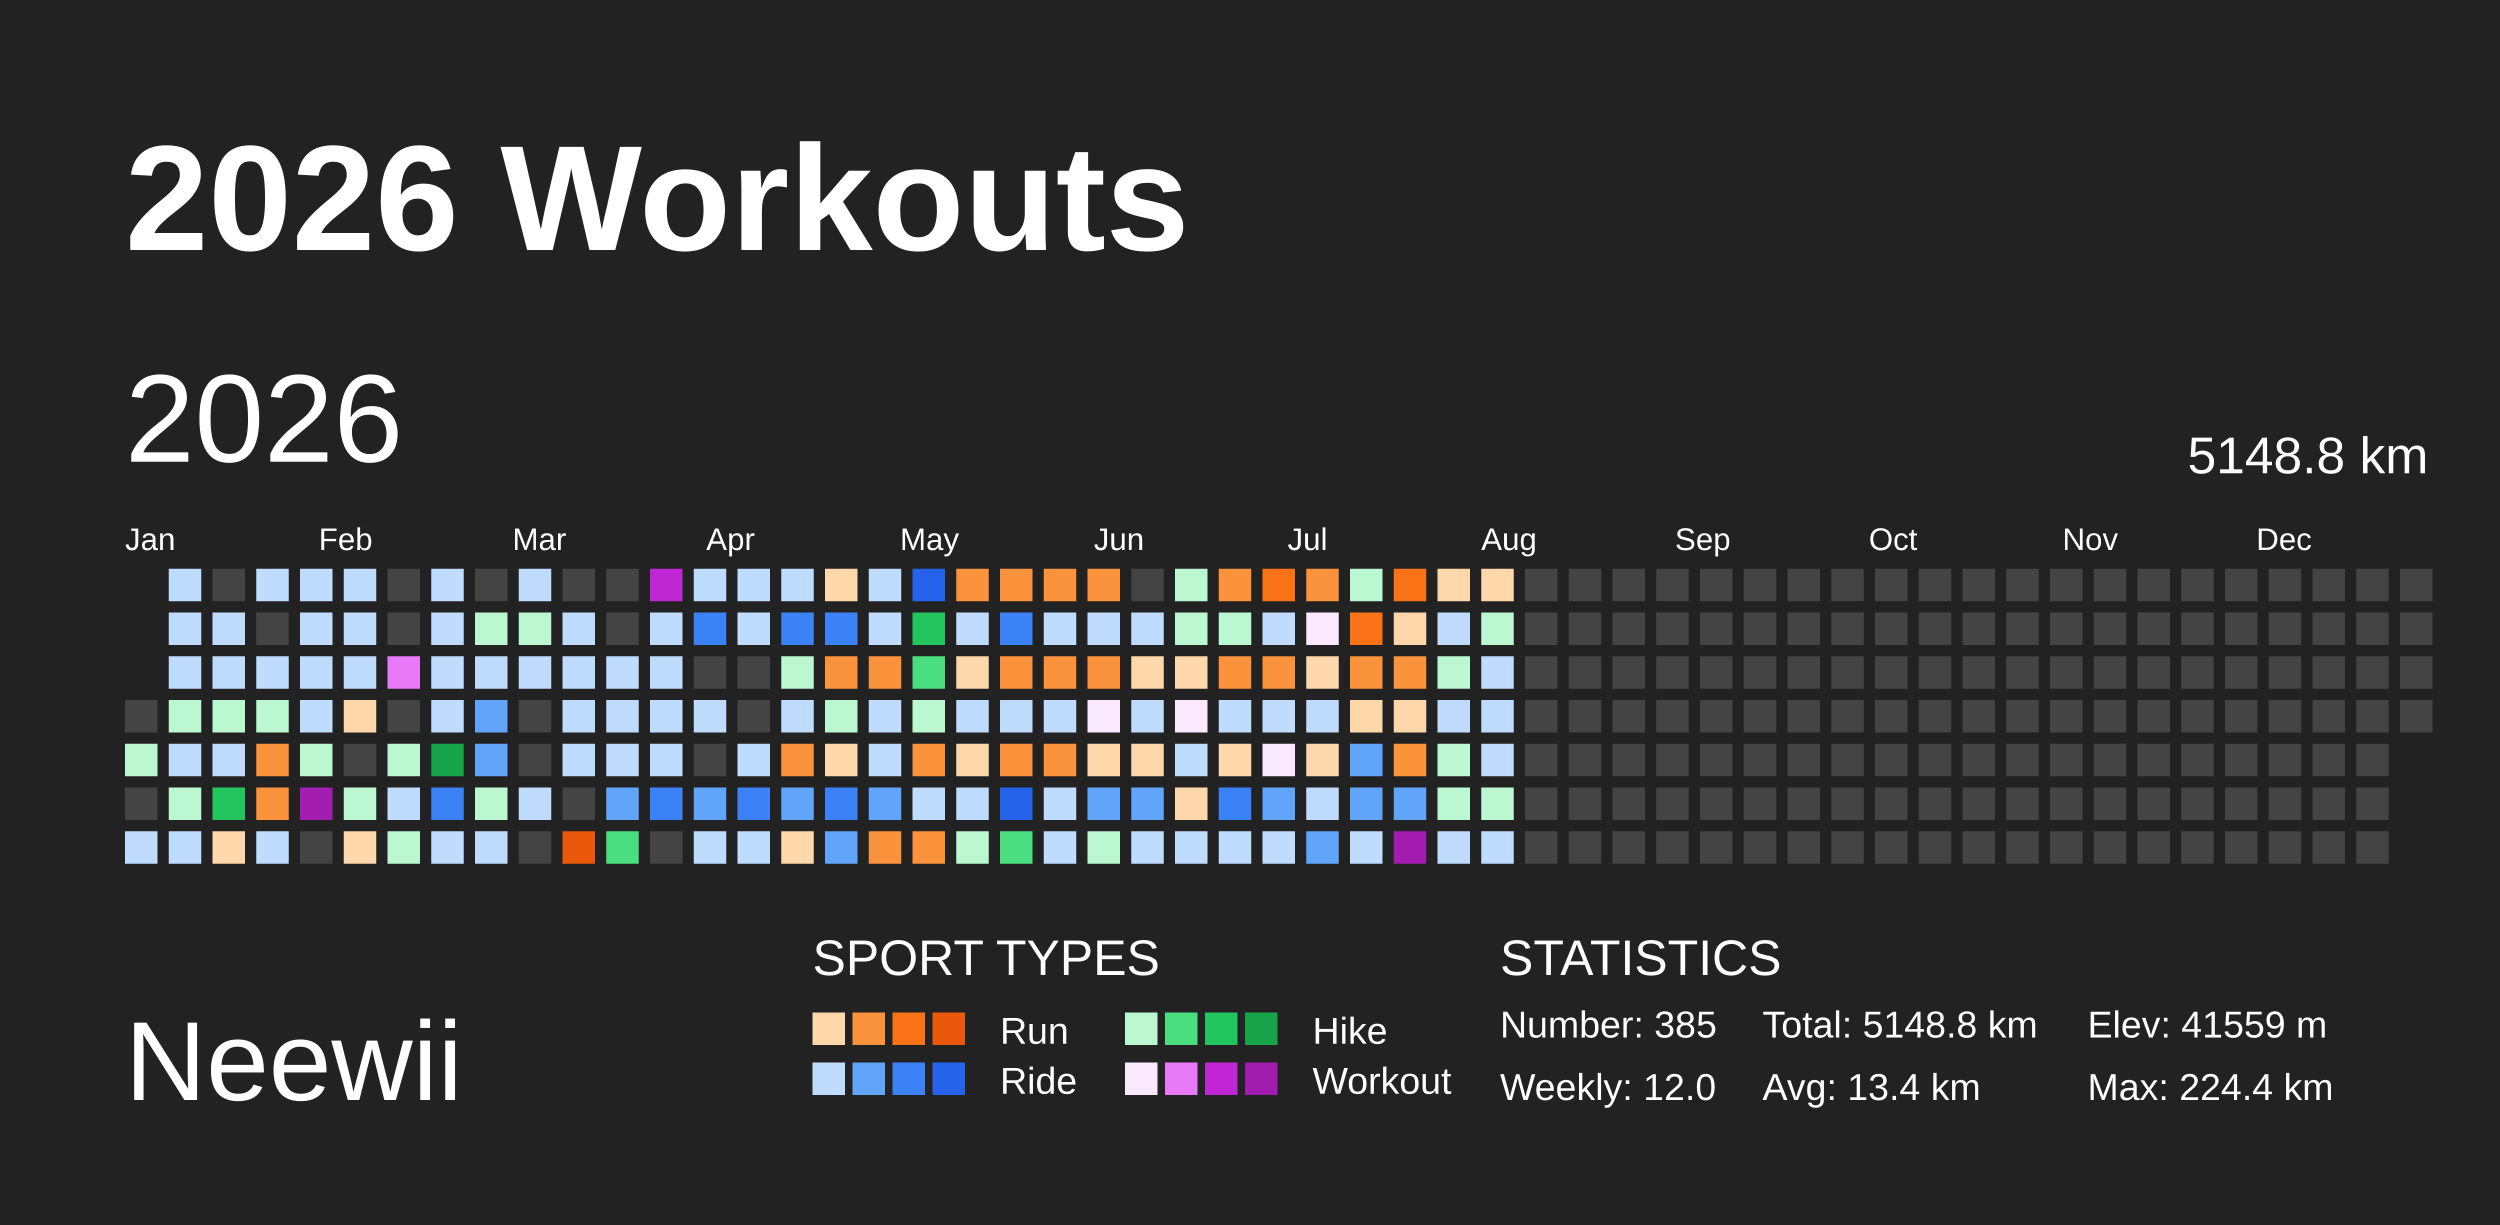
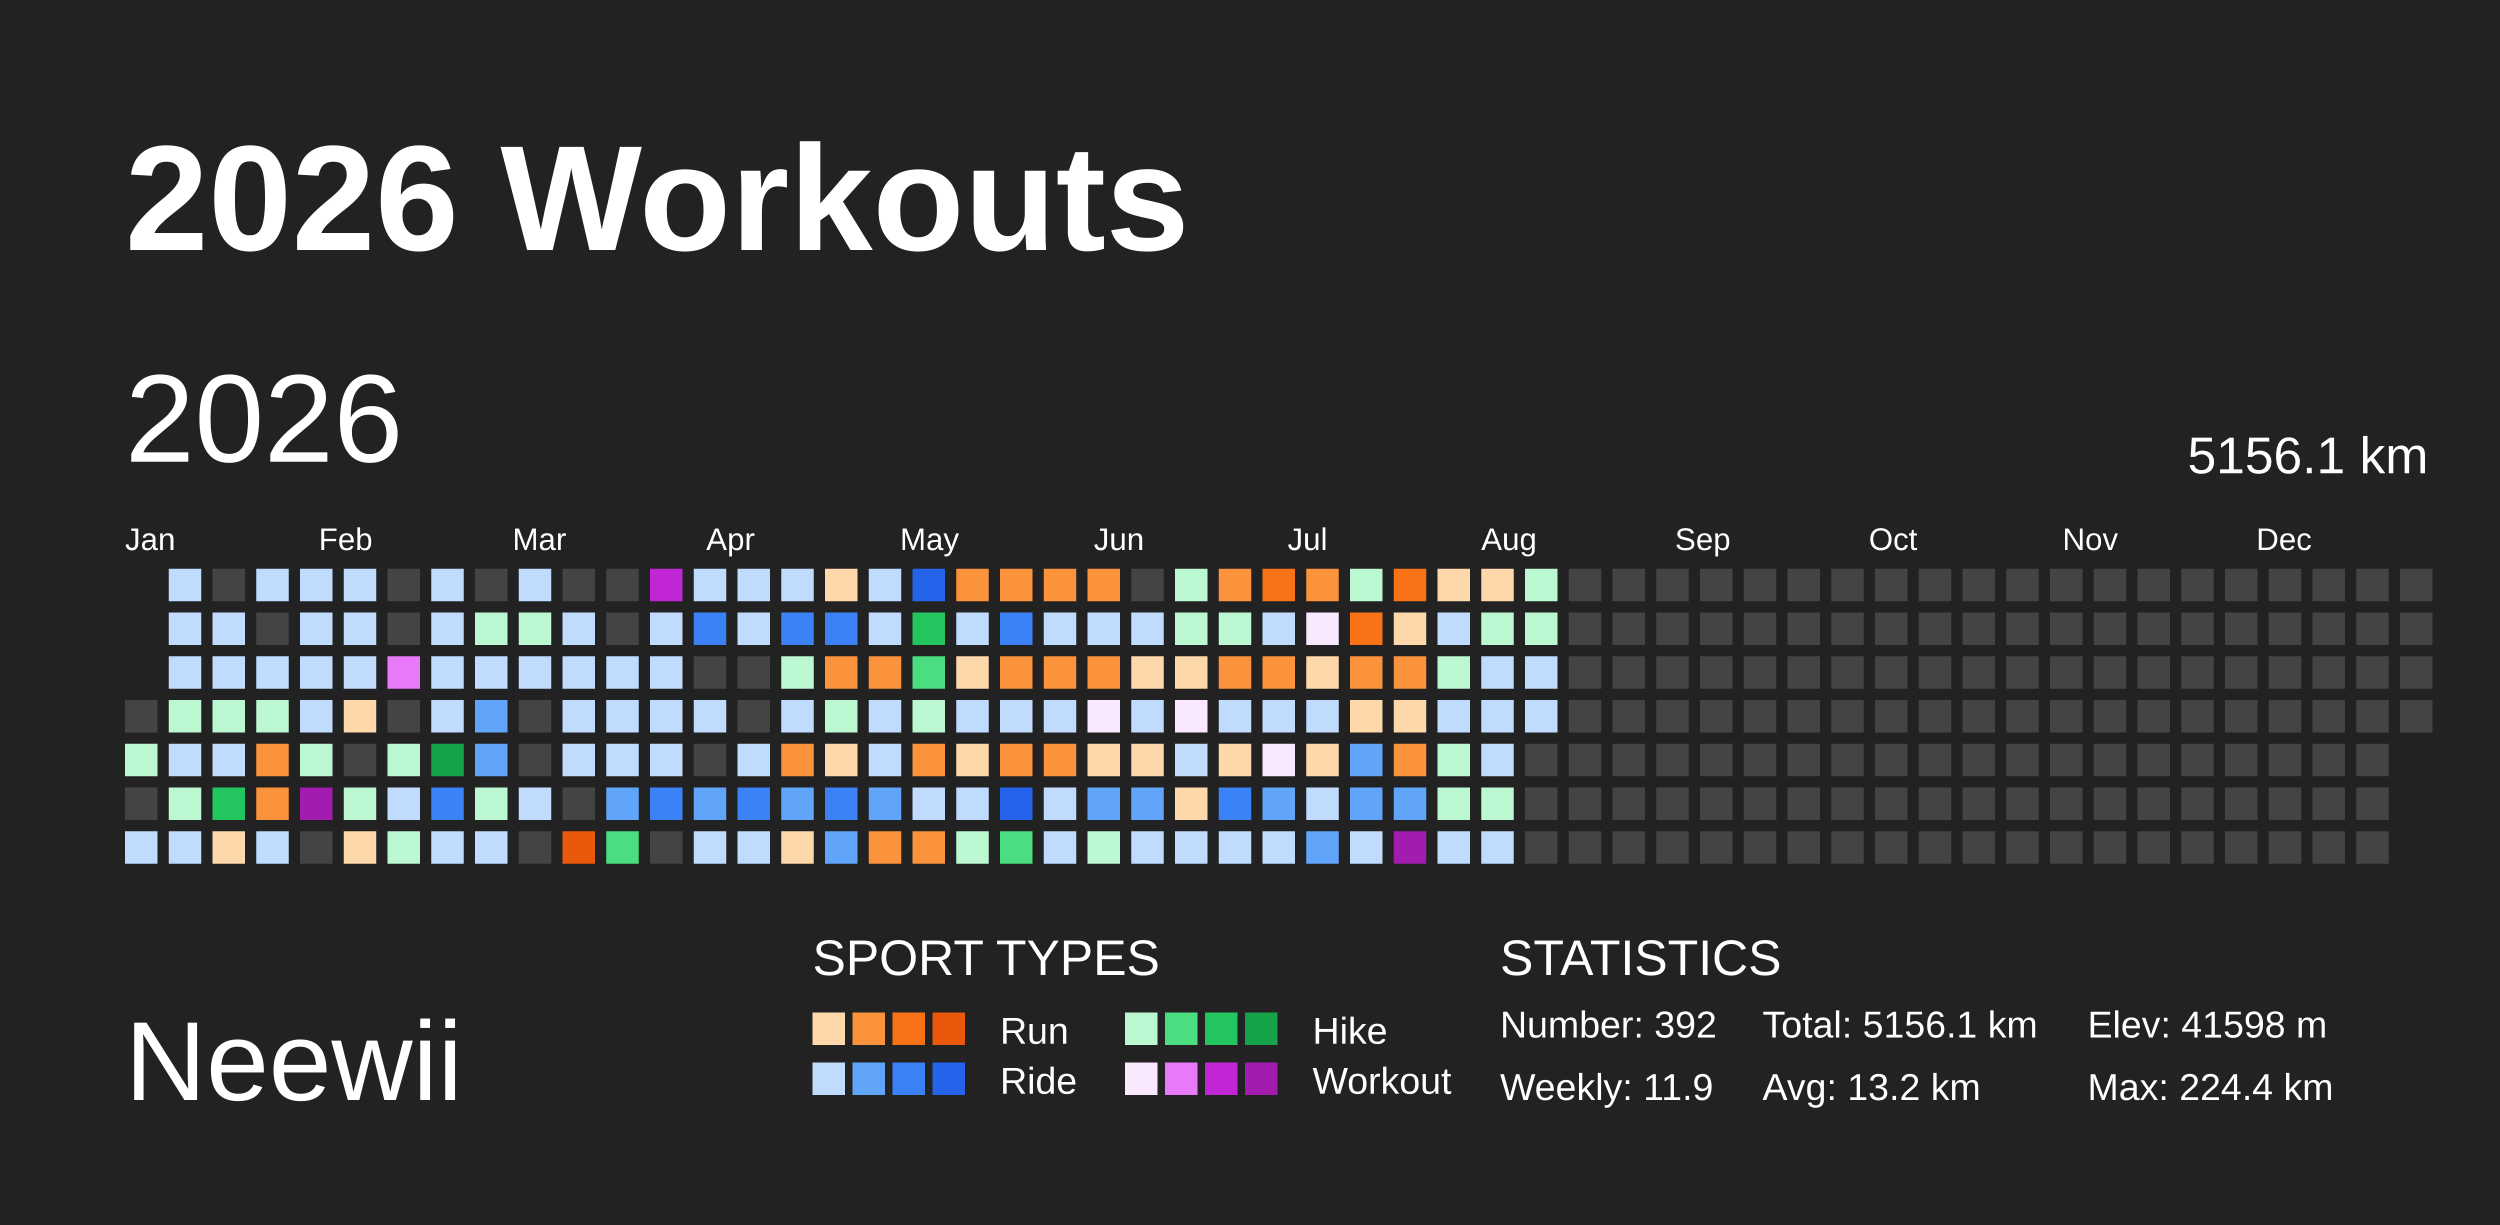
<svg xmlns="http://www.w3.org/2000/svg" baseProfile="full" height="98mm" version="1.1" viewBox="0,0,200,98" width="200mm">
  <defs />
  <rect fill="#222222" height="98" width="200" x="0" y="0" />
  <text fill="#FFFFFF" style="font-size:12px; font-family:Arial; font-weight:bold;" x="10" y="20">2026 Workouts</text>
  <text fill="#FFFFFF" style="font-size:9px; font-family:Arial" x="10" y="88">Neewii</text>
  <text fill="#FFFFFF" style="font-size:4px; font-family:Arial" x="65" y="78">SPORT TYPES</text>
  <rect fill="#fed7aa" height="2.6" width="2.6" x="65.0" y="81" />
  <rect fill="#fb923c" height="2.6" width="2.6" x="68.2" y="81" />
  <rect fill="#f97316" height="2.6" width="2.6" x="71.4" y="81" />
  <rect fill="#ea580c" height="2.6" width="2.6" x="74.6" y="81" />
  <text fill="#FFFFFF" style="font-size:3px; font-family:Arial" x="80" y="83.5">Run</text>
  <rect fill="#bbf7d0" height="2.6" width="2.6" x="90.0" y="81" />
  <rect fill="#4ade80" height="2.6" width="2.6" x="93.2" y="81" />
  <rect fill="#22c55e" height="2.6" width="2.6" x="96.4" y="81" />
  <rect fill="#16a34a" height="2.6" width="2.6" x="99.6" y="81" />
  <text fill="#FFFFFF" style="font-size:3px; font-family:Arial" x="105" y="83.5">Hike</text>
  <rect fill="#bfdbfe" height="2.6" width="2.6" x="65.0" y="85" />
  <rect fill="#60a5fa" height="2.6" width="2.6" x="68.2" y="85" />
  <rect fill="#3b82f6" height="2.6" width="2.6" x="71.4" y="85" />
  <rect fill="#2563eb" height="2.6" width="2.6" x="74.6" y="85" />
  <text fill="#FFFFFF" style="font-size:3px; font-family:Arial" x="80" y="87.5">Ride</text>
  <rect fill="#fae8ff" height="2.6" width="2.6" x="90.0" y="85" />
  <rect fill="#e879f9" height="2.6" width="2.6" x="93.2" y="85" />
  <rect fill="#c026d3" height="2.6" width="2.6" x="96.4" y="85" />
  <rect fill="#a21caf" height="2.6" width="2.6" x="99.6" y="85" />
  <text fill="#FFFFFF" style="font-size:3px; font-family:Arial" x="105" y="87.5">Workout</text>
  <text fill="#FFFFFF" style="font-size:4px; font-family:Arial" x="120" y="78">STATISTICS</text>
-   <text fill="#FFFFFF" style="font-size:3px; font-family:Arial" x="120" y="83">Number: 385</text>
-   <text fill="#FFFFFF" style="font-size:3px; font-family:Arial" x="120" y="88">Weekly: 12.0</text>
-   <text fill="#FFFFFF" style="font-size:3px; font-family:Arial" x="141" y="83">Total: 5148.8 km</text>
-   <text fill="#FFFFFF" style="font-size:3px; font-family:Arial" x="141" y="88">Avg: 13.4 km</text>
-   <text fill="#FFFFFF" style="font-size:3px; font-family:Arial" x="167" y="83">Elev: 41559 m</text>
+   <text fill="#FFFFFF" style="font-size:3px; font-family:Arial" x="120" y="83">Number: 392</text>
+   <text fill="#FFFFFF" style="font-size:3px; font-family:Arial" x="120" y="88">Weekly: 11.9</text>
+   <text fill="#FFFFFF" style="font-size:3px; font-family:Arial" x="141" y="83">Total: 5156.1 km</text>
+   <text fill="#FFFFFF" style="font-size:3px; font-family:Arial" x="141" y="88">Avg: 13.2 km</text>
+   <text fill="#FFFFFF" style="font-size:3px; font-family:Arial" x="167" y="83">Elev: 41598 m</text>
  <text fill="#FFFFFF" style="font-size:3px; font-family:Arial" x="167" y="88">Max: 224.4 km</text>
  <text dominant-baseline="hanging" fill="#FFFFFF" style="font-size:10.0px; font-family:Arial;" x="10" y="30">2026</text>
-   <text dominant-baseline="hanging" fill="#FFFFFF" style="font-size:4.125px; font-family:Arial;" x="175" y="35">5148.8 km</text>
+   <text dominant-baseline="hanging" fill="#FFFFFF" style="font-size:4.125px; font-family:Arial;" x="175" y="35">5156.1 km</text>
  <text fill="#FFFFFF" style="font-size:2.5px; font-family:Arial" x="10.0" y="44">Jan</text>
  <text fill="#FFFFFF" style="font-size:2.5px; font-family:Arial" x="25.5" y="44">Feb</text>
  <text fill="#FFFFFF" style="font-size:2.5px; font-family:Arial" x="41.0" y="44">Mar</text>
  <text fill="#FFFFFF" style="font-size:2.5px; font-family:Arial" x="56.5" y="44">Apr</text>
  <text fill="#FFFFFF" style="font-size:2.5px; font-family:Arial" x="72.0" y="44">May</text>
  <text fill="#FFFFFF" style="font-size:2.5px; font-family:Arial" x="87.5" y="44">Jun</text>
  <text fill="#FFFFFF" style="font-size:2.5px; font-family:Arial" x="103.0" y="44">Jul</text>
  <text fill="#FFFFFF" style="font-size:2.5px; font-family:Arial" x="118.5" y="44">Aug</text>
  <text fill="#FFFFFF" style="font-size:2.5px; font-family:Arial" x="134.0" y="44">Sep</text>
  <text fill="#FFFFFF" style="font-size:2.5px; font-family:Arial" x="149.5" y="44">Oct</text>
  <text fill="#FFFFFF" style="font-size:2.5px; font-family:Arial" x="165.0" y="44">Nov</text>
  <text fill="#FFFFFF" style="font-size:2.5px; font-family:Arial" x="180.5" y="44">Dec</text>
  <rect fill="#444444" height="2.6" width="2.6" x="10.0" y="56.0" />
  <rect fill="#bbf7d0" height="2.6" width="2.6" x="10.0" y="59.5" />
  <rect fill="#444444" height="2.6" width="2.6" x="10.0" y="63.0" />
  <rect fill="#bfdbfe" height="2.6" width="2.6" x="10.0" y="66.5" />
  <rect fill="#bfdbfe" height="2.6" width="2.6" x="13.5" y="45.5" />
  <rect fill="#bfdbfe" height="2.6" width="2.6" x="13.5" y="49.0" />
  <rect fill="#bfdbfe" height="2.6" width="2.6" x="13.5" y="52.5" />
  <rect fill="#bbf7d0" height="2.6" width="2.6" x="13.5" y="56.0" />
  <rect fill="#bfdbfe" height="2.6" width="2.6" x="13.5" y="59.5" />
  <rect fill="#bbf7d0" height="2.6" width="2.6" x="13.5" y="63.0" />
  <rect fill="#bfdbfe" height="2.6" width="2.6" x="13.5" y="66.5" />
  <rect fill="#444444" height="2.6" width="2.6" x="17.0" y="45.5" />
  <rect fill="#bfdbfe" height="2.6" width="2.6" x="17.0" y="49.0" />
  <rect fill="#bfdbfe" height="2.6" width="2.6" x="17.0" y="52.5" />
  <rect fill="#bbf7d0" height="2.6" width="2.6" x="17.0" y="56.0" />
  <rect fill="#bfdbfe" height="2.6" width="2.6" x="17.0" y="59.5" />
  <rect fill="#22c55e" height="2.6" width="2.6" x="17.0" y="63.0" />
  <rect fill="#fed7aa" height="2.6" width="2.6" x="17.0" y="66.5" />
  <rect fill="#bfdbfe" height="2.6" width="2.6" x="20.5" y="45.5" />
  <rect fill="#444444" height="2.6" width="2.6" x="20.5" y="49.0" />
  <rect fill="#bfdbfe" height="2.6" width="2.6" x="20.5" y="52.5" />
  <rect fill="#bbf7d0" height="2.6" width="2.6" x="20.5" y="56.0" />
  <rect fill="#fb923c" height="2.6" width="2.6" x="20.5" y="59.5" />
  <rect fill="#fb923c" height="2.6" width="2.6" x="20.5" y="63.0" />
  <rect fill="#bfdbfe" height="2.6" width="2.6" x="20.5" y="66.5" />
  <rect fill="#bfdbfe" height="2.6" width="2.6" x="24.0" y="45.5" />
  <rect fill="#bfdbfe" height="2.6" width="2.6" x="24.0" y="49.0" />
  <rect fill="#bfdbfe" height="2.6" width="2.6" x="24.0" y="52.5" />
  <rect fill="#bfdbfe" height="2.6" width="2.6" x="24.0" y="56.0" />
  <rect fill="#bbf7d0" height="2.6" width="2.6" x="24.0" y="59.5" />
  <rect fill="#a21caf" height="2.6" width="2.6" x="24.0" y="63.0" />
  <rect fill="#444444" height="2.6" width="2.6" x="24.0" y="66.5" />
  <rect fill="#bfdbfe" height="2.6" width="2.6" x="27.5" y="45.5" />
  <rect fill="#bfdbfe" height="2.6" width="2.6" x="27.5" y="49.0" />
  <rect fill="#bfdbfe" height="2.6" width="2.6" x="27.5" y="52.5" />
  <rect fill="#fed7aa" height="2.6" width="2.6" x="27.5" y="56.0" />
  <rect fill="#444444" height="2.6" width="2.6" x="27.5" y="59.5" />
  <rect fill="#bbf7d0" height="2.6" width="2.6" x="27.5" y="63.0" />
  <rect fill="#fed7aa" height="2.6" width="2.6" x="27.5" y="66.5" />
  <rect fill="#444444" height="2.6" width="2.6" x="31.0" y="45.5" />
  <rect fill="#444444" height="2.6" width="2.6" x="31.0" y="49.0" />
  <rect fill="#e879f9" height="2.6" width="2.6" x="31.0" y="52.5" />
  <rect fill="#444444" height="2.6" width="2.6" x="31.0" y="56.0" />
  <rect fill="#bbf7d0" height="2.6" width="2.6" x="31.0" y="59.5" />
  <rect fill="#bfdbfe" height="2.6" width="2.6" x="31.0" y="63.0" />
  <rect fill="#bbf7d0" height="2.6" width="2.6" x="31.0" y="66.5" />
  <rect fill="#bfdbfe" height="2.6" width="2.6" x="34.5" y="45.5" />
  <rect fill="#bfdbfe" height="2.6" width="2.6" x="34.5" y="49.0" />
  <rect fill="#bfdbfe" height="2.6" width="2.6" x="34.5" y="52.5" />
  <rect fill="#bfdbfe" height="2.6" width="2.6" x="34.5" y="56.0" />
  <rect fill="#16a34a" height="2.6" width="2.6" x="34.5" y="59.5" />
  <rect fill="#3b82f6" height="2.6" width="2.6" x="34.5" y="63.0" />
  <rect fill="#bfdbfe" height="2.6" width="2.6" x="34.5" y="66.5" />
  <rect fill="#444444" height="2.6" width="2.6" x="38.0" y="45.5" />
  <rect fill="#bbf7d0" height="2.6" width="2.6" x="38.0" y="49.0" />
  <rect fill="#bfdbfe" height="2.6" width="2.6" x="38.0" y="52.5" />
  <rect fill="#60a5fa" height="2.6" width="2.6" x="38.0" y="56.0" />
  <rect fill="#60a5fa" height="2.6" width="2.6" x="38.0" y="59.5" />
  <rect fill="#bbf7d0" height="2.6" width="2.6" x="38.0" y="63.0" />
  <rect fill="#bfdbfe" height="2.6" width="2.6" x="38.0" y="66.5" />
  <rect fill="#bfdbfe" height="2.6" width="2.6" x="41.5" y="45.5" />
  <rect fill="#bbf7d0" height="2.6" width="2.6" x="41.5" y="49.0" />
  <rect fill="#bfdbfe" height="2.6" width="2.6" x="41.5" y="52.5" />
  <rect fill="#444444" height="2.6" width="2.6" x="41.5" y="56.0" />
  <rect fill="#444444" height="2.6" width="2.6" x="41.5" y="59.5" />
  <rect fill="#bfdbfe" height="2.6" width="2.6" x="41.5" y="63.0" />
  <rect fill="#444444" height="2.6" width="2.6" x="41.5" y="66.5" />
  <rect fill="#444444" height="2.6" width="2.6" x="45.0" y="45.5" />
  <rect fill="#bfdbfe" height="2.6" width="2.6" x="45.0" y="49.0" />
  <rect fill="#bfdbfe" height="2.6" width="2.6" x="45.0" y="52.5" />
  <rect fill="#bfdbfe" height="2.6" width="2.6" x="45.0" y="56.0" />
  <rect fill="#bfdbfe" height="2.6" width="2.6" x="45.0" y="59.5" />
  <rect fill="#444444" height="2.6" width="2.6" x="45.0" y="63.0" />
  <rect fill="#ea580c" height="2.6" width="2.6" x="45.0" y="66.5" />
  <rect fill="#444444" height="2.6" width="2.6" x="48.5" y="45.5" />
  <rect fill="#444444" height="2.6" width="2.6" x="48.5" y="49.0" />
  <rect fill="#bfdbfe" height="2.6" width="2.6" x="48.5" y="52.5" />
  <rect fill="#bfdbfe" height="2.6" width="2.6" x="48.5" y="56.0" />
  <rect fill="#bfdbfe" height="2.6" width="2.6" x="48.5" y="59.5" />
  <rect fill="#60a5fa" height="2.6" width="2.6" x="48.5" y="63.0" />
  <rect fill="#4ade80" height="2.6" width="2.6" x="48.5" y="66.5" />
  <rect fill="#c026d3" height="2.6" width="2.6" x="52.0" y="45.5" />
  <rect fill="#bfdbfe" height="2.6" width="2.6" x="52.0" y="49.0" />
  <rect fill="#bfdbfe" height="2.6" width="2.6" x="52.0" y="52.5" />
  <rect fill="#bfdbfe" height="2.6" width="2.6" x="52.0" y="56.0" />
  <rect fill="#bfdbfe" height="2.6" width="2.6" x="52.0" y="59.5" />
  <rect fill="#3b82f6" height="2.6" width="2.6" x="52.0" y="63.0" />
  <rect fill="#444444" height="2.6" width="2.6" x="52.0" y="66.5" />
  <rect fill="#bfdbfe" height="2.6" width="2.6" x="55.5" y="45.5" />
  <rect fill="#3b82f6" height="2.6" width="2.6" x="55.5" y="49.0" />
  <rect fill="#444444" height="2.6" width="2.6" x="55.5" y="52.5" />
  <rect fill="#bfdbfe" height="2.6" width="2.6" x="55.5" y="56.0" />
  <rect fill="#444444" height="2.6" width="2.6" x="55.5" y="59.5" />
  <rect fill="#60a5fa" height="2.6" width="2.6" x="55.5" y="63.0" />
  <rect fill="#bfdbfe" height="2.6" width="2.6" x="55.5" y="66.5" />
  <rect fill="#bfdbfe" height="2.6" width="2.6" x="59.0" y="45.5" />
  <rect fill="#bfdbfe" height="2.6" width="2.6" x="59.0" y="49.0" />
  <rect fill="#444444" height="2.6" width="2.6" x="59.0" y="52.5" />
  <rect fill="#444444" height="2.6" width="2.6" x="59.0" y="56.0" />
  <rect fill="#bfdbfe" height="2.6" width="2.6" x="59.0" y="59.5" />
  <rect fill="#3b82f6" height="2.6" width="2.6" x="59.0" y="63.0" />
  <rect fill="#bfdbfe" height="2.6" width="2.6" x="59.0" y="66.5" />
  <rect fill="#bfdbfe" height="2.6" width="2.6" x="62.5" y="45.5" />
  <rect fill="#3b82f6" height="2.6" width="2.6" x="62.5" y="49.0" />
  <rect fill="#bbf7d0" height="2.6" width="2.6" x="62.5" y="52.5" />
  <rect fill="#bfdbfe" height="2.6" width="2.6" x="62.5" y="56.0" />
  <rect fill="#fb923c" height="2.6" width="2.6" x="62.5" y="59.5" />
  <rect fill="#60a5fa" height="2.6" width="2.6" x="62.5" y="63.0" />
  <rect fill="#fed7aa" height="2.6" width="2.6" x="62.5" y="66.5" />
  <rect fill="#fed7aa" height="2.6" width="2.6" x="66.0" y="45.5" />
  <rect fill="#3b82f6" height="2.6" width="2.6" x="66.0" y="49.0" />
  <rect fill="#fb923c" height="2.6" width="2.6" x="66.0" y="52.5" />
  <rect fill="#bbf7d0" height="2.6" width="2.6" x="66.0" y="56.0" />
  <rect fill="#fed7aa" height="2.6" width="2.6" x="66.0" y="59.5" />
  <rect fill="#3b82f6" height="2.6" width="2.6" x="66.0" y="63.0" />
  <rect fill="#60a5fa" height="2.6" width="2.6" x="66.0" y="66.5" />
  <rect fill="#bfdbfe" height="2.6" width="2.6" x="69.5" y="45.5" />
  <rect fill="#bfdbfe" height="2.6" width="2.6" x="69.5" y="49.0" />
  <rect fill="#fb923c" height="2.6" width="2.6" x="69.5" y="52.5" />
  <rect fill="#bfdbfe" height="2.6" width="2.6" x="69.5" y="56.0" />
  <rect fill="#bfdbfe" height="2.6" width="2.6" x="69.5" y="59.5" />
  <rect fill="#60a5fa" height="2.6" width="2.6" x="69.5" y="63.0" />
  <rect fill="#fb923c" height="2.6" width="2.6" x="69.5" y="66.5" />
  <rect fill="#2563eb" height="2.6" width="2.6" x="73.0" y="45.5" />
  <rect fill="#22c55e" height="2.6" width="2.6" x="73.0" y="49.0" />
  <rect fill="#4ade80" height="2.6" width="2.6" x="73.0" y="52.5" />
  <rect fill="#bbf7d0" height="2.6" width="2.6" x="73.0" y="56.0" />
  <rect fill="#fb923c" height="2.6" width="2.6" x="73.0" y="59.5" />
  <rect fill="#bfdbfe" height="2.6" width="2.6" x="73.0" y="63.0" />
  <rect fill="#fb923c" height="2.6" width="2.6" x="73.0" y="66.5" />
  <rect fill="#fb923c" height="2.6" width="2.6" x="76.5" y="45.5" />
  <rect fill="#bfdbfe" height="2.6" width="2.6" x="76.5" y="49.0" />
  <rect fill="#fed7aa" height="2.6" width="2.6" x="76.5" y="52.5" />
  <rect fill="#bfdbfe" height="2.6" width="2.6" x="76.5" y="56.0" />
  <rect fill="#fed7aa" height="2.6" width="2.6" x="76.5" y="59.5" />
  <rect fill="#bfdbfe" height="2.6" width="2.6" x="76.5" y="63.0" />
  <rect fill="#bbf7d0" height="2.6" width="2.6" x="76.5" y="66.5" />
  <rect fill="#fb923c" height="2.6" width="2.6" x="80.0" y="45.5" />
  <rect fill="#3b82f6" height="2.6" width="2.6" x="80.0" y="49.0" />
  <rect fill="#fb923c" height="2.6" width="2.6" x="80.0" y="52.5" />
  <rect fill="#bfdbfe" height="2.6" width="2.6" x="80.0" y="56.0" />
  <rect fill="#fb923c" height="2.6" width="2.6" x="80.0" y="59.5" />
  <rect fill="#2563eb" height="2.6" width="2.6" x="80.0" y="63.0" />
  <rect fill="#4ade80" height="2.6" width="2.6" x="80.0" y="66.5" />
  <rect fill="#fb923c" height="2.6" width="2.6" x="83.5" y="45.5" />
  <rect fill="#bfdbfe" height="2.6" width="2.6" x="83.5" y="49.0" />
  <rect fill="#fb923c" height="2.6" width="2.6" x="83.5" y="52.5" />
  <rect fill="#bfdbfe" height="2.6" width="2.6" x="83.5" y="56.0" />
  <rect fill="#fb923c" height="2.6" width="2.6" x="83.5" y="59.5" />
  <rect fill="#bfdbfe" height="2.6" width="2.6" x="83.5" y="63.0" />
  <rect fill="#bfdbfe" height="2.6" width="2.6" x="83.5" y="66.5" />
  <rect fill="#fb923c" height="2.6" width="2.6" x="87.0" y="45.5" />
  <rect fill="#bfdbfe" height="2.6" width="2.6" x="87.0" y="49.0" />
  <rect fill="#fb923c" height="2.6" width="2.6" x="87.0" y="52.5" />
  <rect fill="#fae8ff" height="2.6" width="2.6" x="87.0" y="56.0" />
  <rect fill="#fed7aa" height="2.6" width="2.6" x="87.0" y="59.5" />
  <rect fill="#60a5fa" height="2.6" width="2.6" x="87.0" y="63.0" />
  <rect fill="#bbf7d0" height="2.6" width="2.6" x="87.0" y="66.5" />
  <rect fill="#444444" height="2.6" width="2.6" x="90.5" y="45.5" />
  <rect fill="#bfdbfe" height="2.6" width="2.6" x="90.5" y="49.0" />
  <rect fill="#fed7aa" height="2.6" width="2.6" x="90.5" y="52.5" />
  <rect fill="#bfdbfe" height="2.6" width="2.6" x="90.5" y="56.0" />
  <rect fill="#fed7aa" height="2.6" width="2.6" x="90.5" y="59.5" />
  <rect fill="#60a5fa" height="2.6" width="2.6" x="90.5" y="63.0" />
  <rect fill="#bfdbfe" height="2.6" width="2.6" x="90.5" y="66.5" />
  <rect fill="#bbf7d0" height="2.6" width="2.6" x="94.0" y="45.5" />
  <rect fill="#bbf7d0" height="2.6" width="2.6" x="94.0" y="49.0" />
  <rect fill="#fed7aa" height="2.6" width="2.6" x="94.0" y="52.5" />
  <rect fill="#fae8ff" height="2.6" width="2.6" x="94.0" y="56.0" />
  <rect fill="#bfdbfe" height="2.6" width="2.6" x="94.0" y="59.5" />
  <rect fill="#fed7aa" height="2.6" width="2.6" x="94.0" y="63.0" />
  <rect fill="#bfdbfe" height="2.6" width="2.6" x="94.0" y="66.5" />
  <rect fill="#fb923c" height="2.6" width="2.6" x="97.5" y="45.5" />
  <rect fill="#bbf7d0" height="2.6" width="2.6" x="97.5" y="49.0" />
  <rect fill="#fb923c" height="2.6" width="2.6" x="97.5" y="52.5" />
  <rect fill="#bfdbfe" height="2.6" width="2.6" x="97.5" y="56.0" />
  <rect fill="#fed7aa" height="2.6" width="2.6" x="97.5" y="59.5" />
  <rect fill="#3b82f6" height="2.6" width="2.6" x="97.5" y="63.0" />
  <rect fill="#bfdbfe" height="2.6" width="2.6" x="97.5" y="66.5" />
  <rect fill="#f97316" height="2.6" width="2.6" x="101.0" y="45.5" />
  <rect fill="#bfdbfe" height="2.6" width="2.6" x="101.0" y="49.0" />
  <rect fill="#fb923c" height="2.6" width="2.6" x="101.0" y="52.5" />
  <rect fill="#bfdbfe" height="2.6" width="2.6" x="101.0" y="56.0" />
  <rect fill="#fae8ff" height="2.6" width="2.6" x="101.0" y="59.5" />
  <rect fill="#60a5fa" height="2.6" width="2.6" x="101.0" y="63.0" />
  <rect fill="#bfdbfe" height="2.6" width="2.6" x="101.0" y="66.5" />
  <rect fill="#fb923c" height="2.6" width="2.6" x="104.5" y="45.5" />
  <rect fill="#fae8ff" height="2.6" width="2.6" x="104.5" y="49.0" />
  <rect fill="#fed7aa" height="2.6" width="2.6" x="104.5" y="52.5" />
  <rect fill="#bfdbfe" height="2.6" width="2.6" x="104.5" y="56.0" />
  <rect fill="#fed7aa" height="2.6" width="2.6" x="104.5" y="59.5" />
  <rect fill="#bfdbfe" height="2.6" width="2.6" x="104.5" y="63.0" />
  <rect fill="#60a5fa" height="2.6" width="2.6" x="104.5" y="66.5" />
  <rect fill="#bbf7d0" height="2.6" width="2.6" x="108.0" y="45.5" />
  <rect fill="#f97316" height="2.6" width="2.6" x="108.0" y="49.0" />
  <rect fill="#fb923c" height="2.6" width="2.6" x="108.0" y="52.5" />
  <rect fill="#fed7aa" height="2.6" width="2.6" x="108.0" y="56.0" />
  <rect fill="#60a5fa" height="2.6" width="2.6" x="108.0" y="59.5" />
  <rect fill="#60a5fa" height="2.6" width="2.6" x="108.0" y="63.0" />
  <rect fill="#bfdbfe" height="2.6" width="2.6" x="108.0" y="66.5" />
  <rect fill="#f97316" height="2.6" width="2.6" x="111.5" y="45.5" />
  <rect fill="#fed7aa" height="2.6" width="2.6" x="111.5" y="49.0" />
  <rect fill="#fb923c" height="2.6" width="2.6" x="111.5" y="52.5" />
  <rect fill="#fed7aa" height="2.6" width="2.6" x="111.5" y="56.0" />
  <rect fill="#fb923c" height="2.6" width="2.6" x="111.5" y="59.5" />
  <rect fill="#60a5fa" height="2.6" width="2.6" x="111.5" y="63.0" />
  <rect fill="#a21caf" height="2.6" width="2.6" x="111.5" y="66.5" />
  <rect fill="#fed7aa" height="2.6" width="2.6" x="115.0" y="45.5" />
  <rect fill="#bfdbfe" height="2.6" width="2.6" x="115.0" y="49.0" />
  <rect fill="#bbf7d0" height="2.6" width="2.6" x="115.0" y="52.5" />
  <rect fill="#bfdbfe" height="2.6" width="2.6" x="115.0" y="56.0" />
  <rect fill="#bbf7d0" height="2.6" width="2.6" x="115.0" y="59.5" />
  <rect fill="#bbf7d0" height="2.6" width="2.6" x="115.0" y="63.0" />
  <rect fill="#bfdbfe" height="2.6" width="2.6" x="115.0" y="66.5" />
  <rect fill="#fed7aa" height="2.6" width="2.6" x="118.5" y="45.5" />
  <rect fill="#bbf7d0" height="2.6" width="2.6" x="118.5" y="49.0" />
  <rect fill="#bfdbfe" height="2.6" width="2.6" x="118.5" y="52.5" />
  <rect fill="#bfdbfe" height="2.6" width="2.6" x="118.5" y="56.0" />
  <rect fill="#bfdbfe" height="2.6" width="2.6" x="118.5" y="59.5" />
  <rect fill="#bbf7d0" height="2.6" width="2.6" x="118.5" y="63.0" />
  <rect fill="#bfdbfe" height="2.6" width="2.6" x="118.5" y="66.5" />
-   <rect fill="#444444" height="2.6" width="2.6" x="122.0" y="45.5" />
-   <rect fill="#444444" height="2.6" width="2.6" x="122.0" y="49.0" />
-   <rect fill="#444444" height="2.6" width="2.6" x="122.0" y="52.5" />
-   <rect fill="#444444" height="2.6" width="2.6" x="122.0" y="56.0" />
+   <rect fill="#bbf7d0" height="2.6" width="2.6" x="122.0" y="45.5" />
+   <rect fill="#bbf7d0" height="2.6" width="2.6" x="122.0" y="49.0" />
+   <rect fill="#bfdbfe" height="2.6" width="2.6" x="122.0" y="52.5" />
+   <rect fill="#bfdbfe" height="2.6" width="2.6" x="122.0" y="56.0" />
  <rect fill="#444444" height="2.6" width="2.6" x="122.0" y="59.5" />
  <rect fill="#444444" height="2.6" width="2.6" x="122.0" y="63.0" />
  <rect fill="#444444" height="2.6" width="2.6" x="122.0" y="66.5" />
  <rect fill="#444444" height="2.6" width="2.6" x="125.5" y="45.5" />
  <rect fill="#444444" height="2.6" width="2.6" x="125.5" y="49.0" />
  <rect fill="#444444" height="2.6" width="2.6" x="125.5" y="52.5" />
  <rect fill="#444444" height="2.6" width="2.6" x="125.5" y="56.0" />
  <rect fill="#444444" height="2.6" width="2.6" x="125.5" y="59.5" />
  <rect fill="#444444" height="2.6" width="2.6" x="125.5" y="63.0" />
  <rect fill="#444444" height="2.6" width="2.6" x="125.5" y="66.5" />
  <rect fill="#444444" height="2.6" width="2.6" x="129.0" y="45.5" />
  <rect fill="#444444" height="2.6" width="2.6" x="129.0" y="49.0" />
  <rect fill="#444444" height="2.6" width="2.6" x="129.0" y="52.5" />
  <rect fill="#444444" height="2.6" width="2.6" x="129.0" y="56.0" />
  <rect fill="#444444" height="2.6" width="2.6" x="129.0" y="59.5" />
  <rect fill="#444444" height="2.6" width="2.6" x="129.0" y="63.0" />
  <rect fill="#444444" height="2.6" width="2.6" x="129.0" y="66.5" />
  <rect fill="#444444" height="2.6" width="2.6" x="132.5" y="45.5" />
  <rect fill="#444444" height="2.6" width="2.6" x="132.5" y="49.0" />
  <rect fill="#444444" height="2.6" width="2.6" x="132.5" y="52.5" />
  <rect fill="#444444" height="2.6" width="2.6" x="132.5" y="56.0" />
  <rect fill="#444444" height="2.6" width="2.6" x="132.5" y="59.5" />
  <rect fill="#444444" height="2.6" width="2.6" x="132.5" y="63.0" />
  <rect fill="#444444" height="2.6" width="2.6" x="132.5" y="66.5" />
  <rect fill="#444444" height="2.6" width="2.6" x="136.0" y="45.5" />
  <rect fill="#444444" height="2.6" width="2.6" x="136.0" y="49.0" />
  <rect fill="#444444" height="2.6" width="2.6" x="136.0" y="52.5" />
  <rect fill="#444444" height="2.6" width="2.6" x="136.0" y="56.0" />
  <rect fill="#444444" height="2.6" width="2.6" x="136.0" y="59.5" />
  <rect fill="#444444" height="2.6" width="2.6" x="136.0" y="63.0" />
  <rect fill="#444444" height="2.6" width="2.6" x="136.0" y="66.5" />
  <rect fill="#444444" height="2.6" width="2.6" x="139.5" y="45.5" />
  <rect fill="#444444" height="2.6" width="2.6" x="139.5" y="49.0" />
  <rect fill="#444444" height="2.6" width="2.6" x="139.5" y="52.5" />
  <rect fill="#444444" height="2.6" width="2.6" x="139.5" y="56.0" />
  <rect fill="#444444" height="2.6" width="2.6" x="139.5" y="59.5" />
  <rect fill="#444444" height="2.6" width="2.6" x="139.5" y="63.0" />
  <rect fill="#444444" height="2.6" width="2.6" x="139.5" y="66.5" />
  <rect fill="#444444" height="2.6" width="2.6" x="143.0" y="45.5" />
  <rect fill="#444444" height="2.6" width="2.6" x="143.0" y="49.0" />
  <rect fill="#444444" height="2.6" width="2.6" x="143.0" y="52.5" />
  <rect fill="#444444" height="2.6" width="2.6" x="143.0" y="56.0" />
  <rect fill="#444444" height="2.6" width="2.6" x="143.0" y="59.5" />
  <rect fill="#444444" height="2.6" width="2.6" x="143.0" y="63.0" />
  <rect fill="#444444" height="2.6" width="2.6" x="143.0" y="66.5" />
  <rect fill="#444444" height="2.6" width="2.6" x="146.5" y="45.5" />
  <rect fill="#444444" height="2.6" width="2.6" x="146.5" y="49.0" />
  <rect fill="#444444" height="2.6" width="2.6" x="146.5" y="52.5" />
  <rect fill="#444444" height="2.6" width="2.6" x="146.5" y="56.0" />
  <rect fill="#444444" height="2.6" width="2.6" x="146.5" y="59.5" />
  <rect fill="#444444" height="2.6" width="2.6" x="146.5" y="63.0" />
  <rect fill="#444444" height="2.6" width="2.6" x="146.5" y="66.5" />
  <rect fill="#444444" height="2.6" width="2.6" x="150.0" y="45.5" />
  <rect fill="#444444" height="2.6" width="2.6" x="150.0" y="49.0" />
  <rect fill="#444444" height="2.6" width="2.6" x="150.0" y="52.5" />
  <rect fill="#444444" height="2.6" width="2.6" x="150.0" y="56.0" />
  <rect fill="#444444" height="2.6" width="2.6" x="150.0" y="59.5" />
  <rect fill="#444444" height="2.6" width="2.6" x="150.0" y="63.0" />
  <rect fill="#444444" height="2.6" width="2.6" x="150.0" y="66.5" />
  <rect fill="#444444" height="2.6" width="2.6" x="153.5" y="45.5" />
  <rect fill="#444444" height="2.6" width="2.6" x="153.5" y="49.0" />
  <rect fill="#444444" height="2.6" width="2.6" x="153.5" y="52.5" />
  <rect fill="#444444" height="2.6" width="2.6" x="153.5" y="56.0" />
  <rect fill="#444444" height="2.6" width="2.6" x="153.5" y="59.5" />
  <rect fill="#444444" height="2.6" width="2.6" x="153.5" y="63.0" />
  <rect fill="#444444" height="2.6" width="2.6" x="153.5" y="66.5" />
  <rect fill="#444444" height="2.6" width="2.6" x="157.0" y="45.5" />
  <rect fill="#444444" height="2.6" width="2.6" x="157.0" y="49.0" />
  <rect fill="#444444" height="2.6" width="2.6" x="157.0" y="52.5" />
  <rect fill="#444444" height="2.6" width="2.6" x="157.0" y="56.0" />
  <rect fill="#444444" height="2.6" width="2.6" x="157.0" y="59.5" />
  <rect fill="#444444" height="2.6" width="2.6" x="157.0" y="63.0" />
  <rect fill="#444444" height="2.6" width="2.6" x="157.0" y="66.5" />
  <rect fill="#444444" height="2.6" width="2.6" x="160.5" y="45.5" />
  <rect fill="#444444" height="2.6" width="2.6" x="160.5" y="49.0" />
  <rect fill="#444444" height="2.6" width="2.6" x="160.5" y="52.5" />
  <rect fill="#444444" height="2.6" width="2.6" x="160.5" y="56.0" />
  <rect fill="#444444" height="2.6" width="2.6" x="160.5" y="59.5" />
  <rect fill="#444444" height="2.6" width="2.6" x="160.5" y="63.0" />
  <rect fill="#444444" height="2.6" width="2.6" x="160.5" y="66.5" />
  <rect fill="#444444" height="2.6" width="2.6" x="164.0" y="45.5" />
  <rect fill="#444444" height="2.6" width="2.6" x="164.0" y="49.0" />
  <rect fill="#444444" height="2.6" width="2.6" x="164.0" y="52.5" />
  <rect fill="#444444" height="2.6" width="2.6" x="164.0" y="56.0" />
  <rect fill="#444444" height="2.6" width="2.6" x="164.0" y="59.5" />
  <rect fill="#444444" height="2.6" width="2.6" x="164.0" y="63.0" />
  <rect fill="#444444" height="2.6" width="2.6" x="164.0" y="66.5" />
  <rect fill="#444444" height="2.6" width="2.6" x="167.5" y="45.5" />
  <rect fill="#444444" height="2.6" width="2.6" x="167.5" y="49.0" />
  <rect fill="#444444" height="2.6" width="2.6" x="167.5" y="52.5" />
  <rect fill="#444444" height="2.6" width="2.6" x="167.5" y="56.0" />
  <rect fill="#444444" height="2.6" width="2.6" x="167.5" y="59.5" />
  <rect fill="#444444" height="2.6" width="2.6" x="167.5" y="63.0" />
  <rect fill="#444444" height="2.6" width="2.6" x="167.5" y="66.5" />
  <rect fill="#444444" height="2.6" width="2.6" x="171.0" y="45.5" />
  <rect fill="#444444" height="2.6" width="2.6" x="171.0" y="49.0" />
  <rect fill="#444444" height="2.6" width="2.6" x="171.0" y="52.5" />
  <rect fill="#444444" height="2.6" width="2.6" x="171.0" y="56.0" />
  <rect fill="#444444" height="2.6" width="2.6" x="171.0" y="59.5" />
  <rect fill="#444444" height="2.6" width="2.6" x="171.0" y="63.0" />
  <rect fill="#444444" height="2.6" width="2.6" x="171.0" y="66.5" />
  <rect fill="#444444" height="2.6" width="2.6" x="174.5" y="45.5" />
  <rect fill="#444444" height="2.6" width="2.6" x="174.5" y="49.0" />
  <rect fill="#444444" height="2.6" width="2.6" x="174.5" y="52.5" />
  <rect fill="#444444" height="2.6" width="2.6" x="174.5" y="56.0" />
  <rect fill="#444444" height="2.6" width="2.6" x="174.5" y="59.5" />
  <rect fill="#444444" height="2.6" width="2.6" x="174.5" y="63.0" />
  <rect fill="#444444" height="2.6" width="2.6" x="174.5" y="66.5" />
  <rect fill="#444444" height="2.6" width="2.6" x="178.0" y="45.5" />
  <rect fill="#444444" height="2.6" width="2.6" x="178.0" y="49.0" />
  <rect fill="#444444" height="2.6" width="2.6" x="178.0" y="52.5" />
  <rect fill="#444444" height="2.6" width="2.6" x="178.0" y="56.0" />
  <rect fill="#444444" height="2.6" width="2.6" x="178.0" y="59.5" />
  <rect fill="#444444" height="2.6" width="2.6" x="178.0" y="63.0" />
  <rect fill="#444444" height="2.6" width="2.6" x="178.0" y="66.5" />
  <rect fill="#444444" height="2.6" width="2.6" x="181.5" y="45.5" />
  <rect fill="#444444" height="2.6" width="2.6" x="181.5" y="49.0" />
  <rect fill="#444444" height="2.6" width="2.6" x="181.5" y="52.5" />
  <rect fill="#444444" height="2.6" width="2.6" x="181.5" y="56.0" />
  <rect fill="#444444" height="2.6" width="2.6" x="181.5" y="59.5" />
  <rect fill="#444444" height="2.6" width="2.6" x="181.5" y="63.0" />
  <rect fill="#444444" height="2.6" width="2.6" x="181.5" y="66.5" />
  <rect fill="#444444" height="2.6" width="2.6" x="185.0" y="45.5" />
  <rect fill="#444444" height="2.6" width="2.6" x="185.0" y="49.0" />
  <rect fill="#444444" height="2.6" width="2.6" x="185.0" y="52.5" />
  <rect fill="#444444" height="2.6" width="2.6" x="185.0" y="56.0" />
  <rect fill="#444444" height="2.6" width="2.6" x="185.0" y="59.5" />
  <rect fill="#444444" height="2.6" width="2.6" x="185.0" y="63.0" />
  <rect fill="#444444" height="2.6" width="2.6" x="185.0" y="66.5" />
  <rect fill="#444444" height="2.6" width="2.6" x="188.5" y="45.5" />
  <rect fill="#444444" height="2.6" width="2.6" x="188.5" y="49.0" />
  <rect fill="#444444" height="2.6" width="2.6" x="188.5" y="52.5" />
  <rect fill="#444444" height="2.6" width="2.6" x="188.5" y="56.0" />
  <rect fill="#444444" height="2.6" width="2.6" x="188.5" y="59.5" />
  <rect fill="#444444" height="2.6" width="2.6" x="188.5" y="63.0" />
  <rect fill="#444444" height="2.6" width="2.6" x="188.5" y="66.5" />
  <rect fill="#444444" height="2.6" width="2.6" x="192.0" y="45.5" />
  <rect fill="#444444" height="2.6" width="2.6" x="192.0" y="49.0" />
  <rect fill="#444444" height="2.6" width="2.6" x="192.0" y="52.5" />
  <rect fill="#444444" height="2.6" width="2.6" x="192.0" y="56.0" />
</svg>
